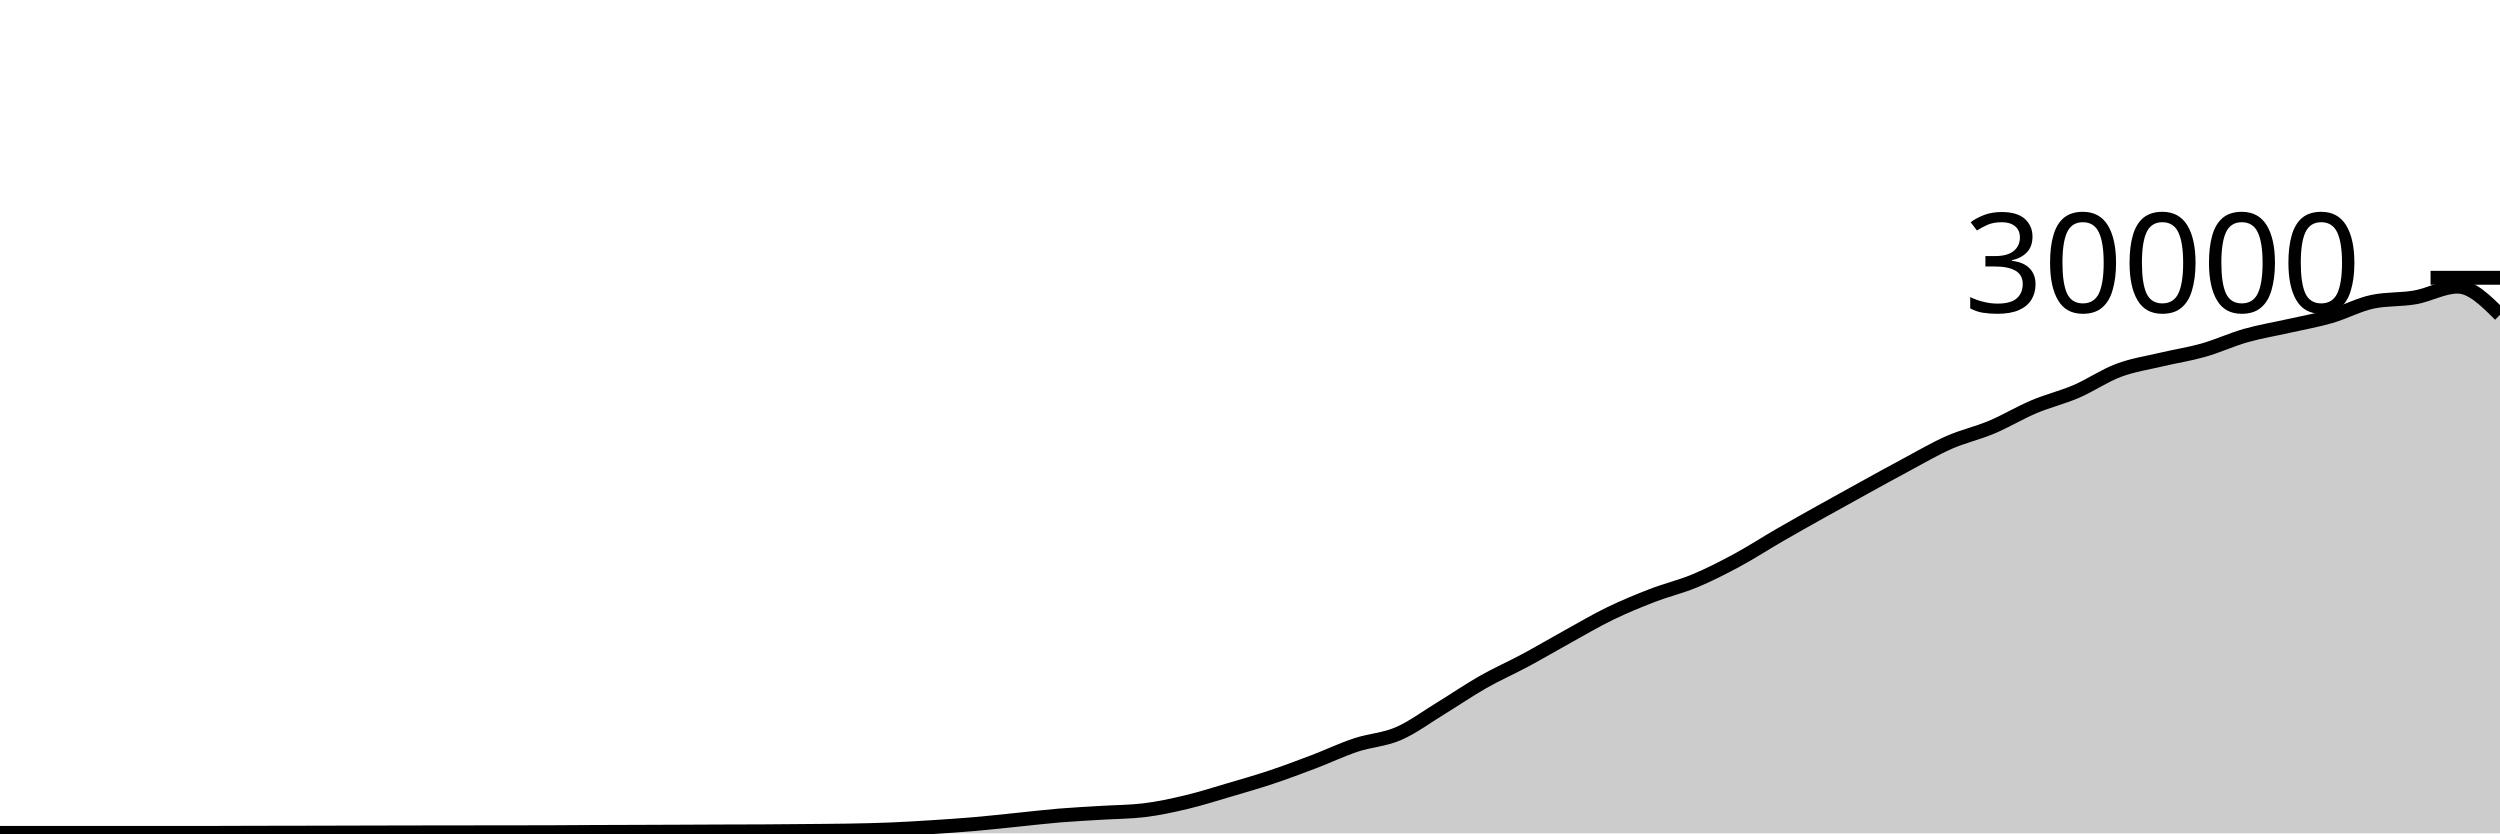
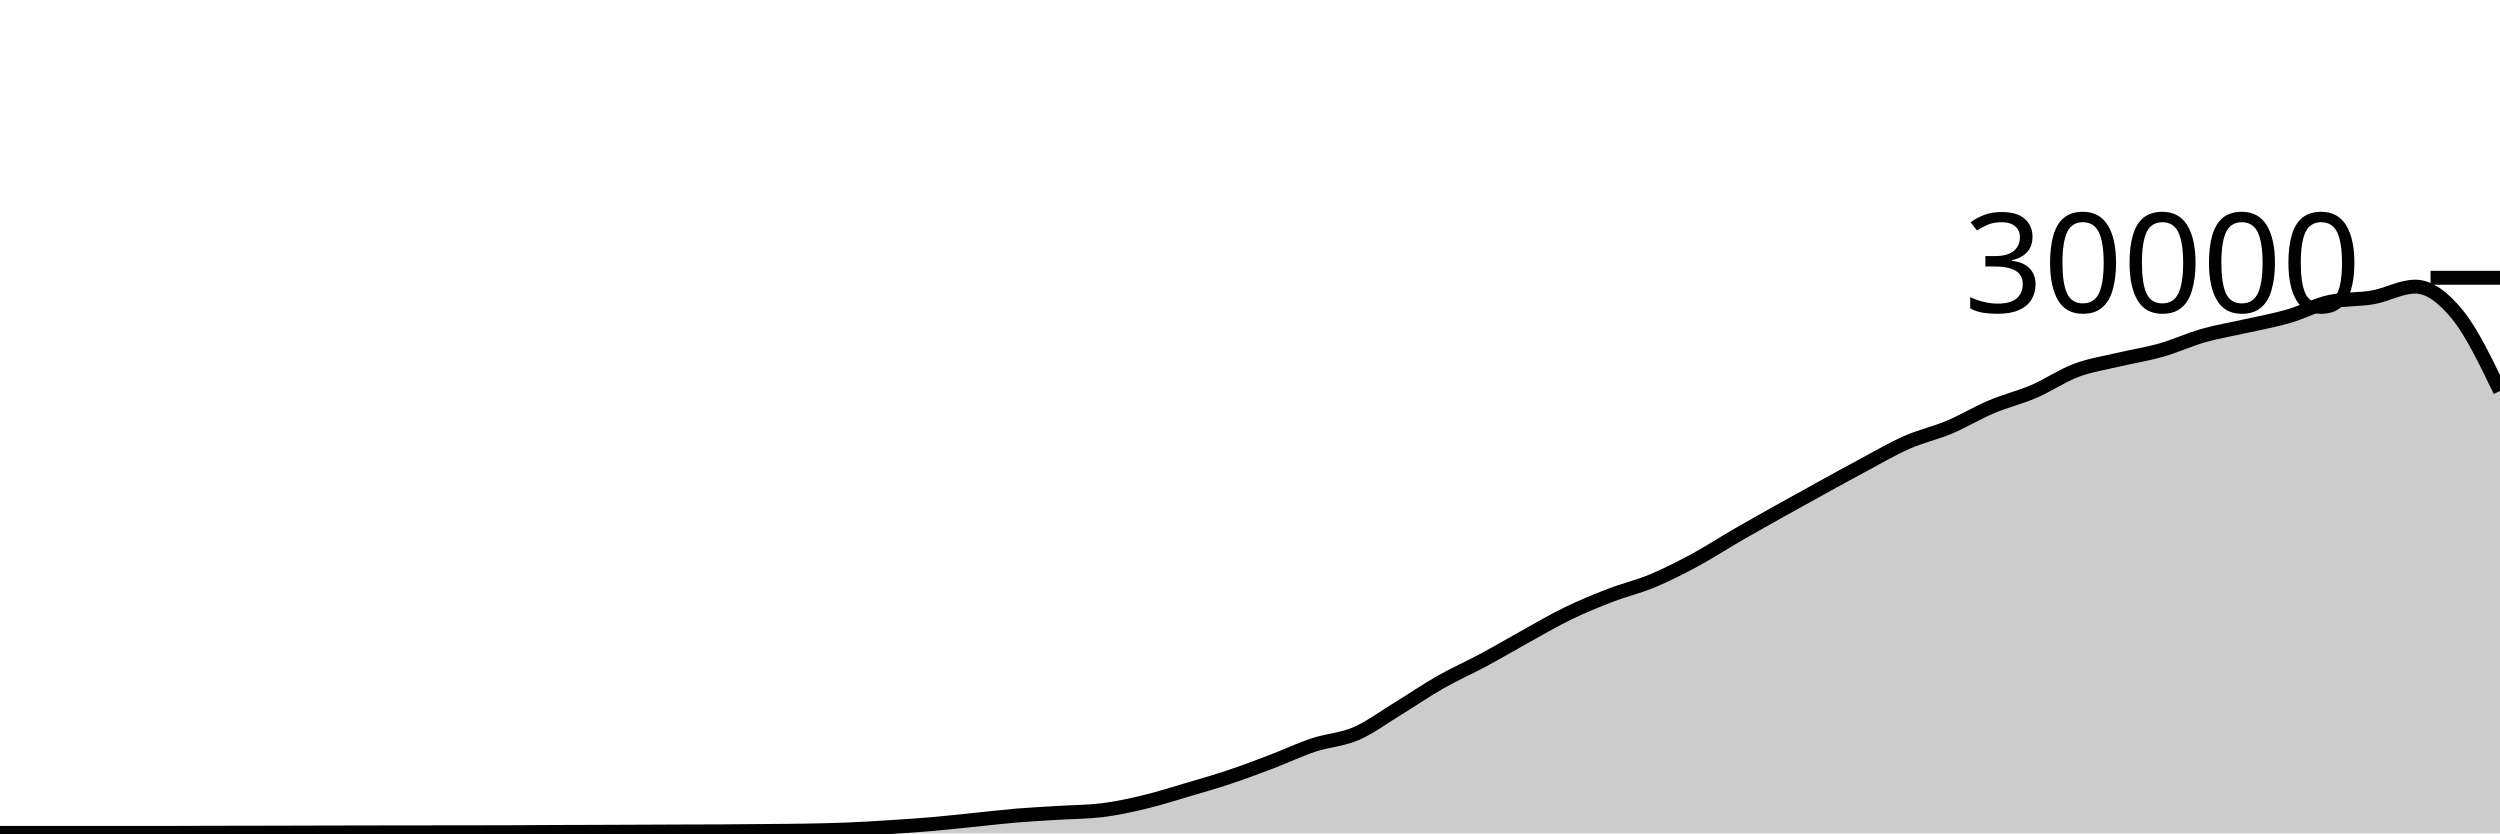
<svg xmlns="http://www.w3.org/2000/svg" viewBox="0 0 180 60">
  <g transform="translate(0,20)">
-     <path class="area" fill="rgba(0, 0, 0, 0.2)" d="M0,39.968C1.017,39.969,2.034,39.969,3.051,39.969C4.068,39.969,5.085,39.969,6.102,39.969C7.119,39.969,8.136,39.968,9.153,39.968C10.169,39.968,11.186,39.967,12.203,39.967C13.22,39.967,14.237,39.967,15.254,39.967C16.271,39.967,17.288,39.96,18.305,39.957C19.322,39.955,20.339,39.954,21.356,39.952C22.373,39.95,23.39,39.948,24.407,39.945C25.424,39.943,26.441,39.94,27.458,39.937C28.475,39.935,29.492,39.932,30.508,39.931C31.525,39.929,32.542,39.928,33.559,39.927C34.576,39.926,35.593,39.925,36.61,39.924C37.627,39.923,38.644,39.922,39.661,39.919C40.678,39.915,41.695,39.906,42.712,39.901C43.729,39.897,44.746,39.894,45.763,39.891C46.78,39.887,47.797,39.883,48.814,39.879C49.831,39.874,50.847,39.869,51.864,39.865C52.881,39.862,53.898,39.862,54.915,39.856C55.932,39.85,56.949,39.84,57.966,39.831C58.983,39.821,60,39.818,61.017,39.8C62.034,39.782,63.051,39.763,64.068,39.721C65.085,39.68,66.102,39.617,67.119,39.552C68.136,39.487,69.153,39.421,70.169,39.333C71.186,39.246,72.203,39.129,73.22,39.027C74.237,38.924,75.254,38.802,76.271,38.717C77.288,38.633,78.305,38.585,79.322,38.521C80.339,38.458,81.356,38.46,82.373,38.337C83.39,38.215,84.407,37.994,85.424,37.752C86.441,37.51,87.458,37.185,88.475,36.885C89.492,36.586,90.508,36.295,91.525,35.956C92.542,35.617,93.559,35.236,94.576,34.849C95.593,34.463,96.61,33.976,97.627,33.639C98.644,33.301,99.661,33.263,100.678,32.824C101.695,32.385,102.712,31.623,103.729,31.003C104.746,30.383,105.763,29.682,106.78,29.104C107.797,28.526,108.814,28.082,109.831,27.536C110.847,26.99,111.864,26.388,112.881,25.827C113.898,25.266,114.915,24.664,115.932,24.171C116.949,23.678,117.966,23.26,118.983,22.868C120,22.476,121.017,22.241,122.034,21.817C123.051,21.393,124.068,20.873,125.085,20.324C126.102,19.775,127.119,19.112,128.136,18.524C129.153,17.936,130.169,17.368,131.186,16.799C132.203,16.23,133.22,15.669,134.237,15.109C135.254,14.55,136.271,13.985,137.288,13.443C138.305,12.9,139.322,12.3,140.339,11.853C141.356,11.406,142.373,11.189,143.39,10.761C144.407,10.334,145.424,9.716,146.441,9.287C147.458,8.857,148.475,8.62,149.492,8.183C150.508,7.745,151.525,7.044,152.542,6.663C153.559,6.281,154.576,6.135,155.593,5.893C156.61,5.652,157.627,5.501,158.644,5.212C159.661,4.923,160.678,4.449,161.695,4.16C162.712,3.871,163.729,3.708,164.746,3.477C165.763,3.247,166.78,3.072,167.797,2.779C168.814,2.486,169.831,1.928,170.847,1.72C171.864,1.512,172.881,1.588,173.898,1.408C174.915,1.228,175.932,0.637,176.949,0.637C177.966,0.637,178.983,1.653,180,2.669L180,40C178.983,40,177.966,40,176.949,40C175.932,40,174.915,40,173.898,40C172.881,40,171.864,40,170.847,40C169.831,40,168.814,40,167.797,40C166.78,40,165.763,40,164.746,40C163.729,40,162.712,40,161.695,40C160.678,40,159.661,40,158.644,40C157.627,40,156.61,40,155.593,40C154.576,40,153.559,40,152.542,40C151.525,40,150.508,40,149.492,40C148.475,40,147.458,40,146.441,40C145.424,40,144.407,40,143.39,40C142.373,40,141.356,40,140.339,40C139.322,40,138.305,40,137.288,40C136.271,40,135.254,40,134.237,40C133.22,40,132.203,40,131.186,40C130.169,40,129.153,40,128.136,40C127.119,40,126.102,40,125.085,40C124.068,40,123.051,40,122.034,40C121.017,40,120,40,118.983,40C117.966,40,116.949,40,115.932,40C114.915,40,113.898,40,112.881,40C111.864,40,110.847,40,109.831,40C108.814,40,107.797,40,106.78,40C105.763,40,104.746,40,103.729,40C102.712,40,101.695,40,100.678,40C99.661,40,98.644,40,97.627,40C96.61,40,95.593,40,94.576,40C93.559,40,92.542,40,91.525,40C90.508,40,89.492,40,88.475,40C87.458,40,86.441,40,85.424,40C84.407,40,83.39,40,82.373,40C81.356,40,80.339,40,79.322,40C78.305,40,77.288,40,76.271,40C75.254,40,74.237,40,73.22,40C72.203,40,71.186,40,70.169,40C69.153,40,68.136,40,67.119,40C66.102,40,65.085,40,64.068,40C63.051,40,62.034,40,61.017,40C60,40,58.983,40,57.966,40C56.949,40,55.932,40,54.915,40C53.898,40,52.881,40,51.864,40C50.847,40,49.831,40,48.814,40C47.797,40,46.78,40,45.763,40C44.746,40,43.729,40,42.712,40C41.695,40,40.678,40,39.661,40C38.644,40,37.627,40,36.61,40C35.593,40,34.576,40,33.559,40C32.542,40,31.525,40,30.508,40C29.492,40,28.475,40,27.458,40C26.441,40,25.424,40,24.407,40C23.39,40,22.373,40,21.356,40C20.339,40,19.322,40,18.305,40C17.288,40,16.271,40,15.254,40C14.237,40,13.22,40,12.203,40C11.186,40,10.169,40,9.153,40C8.136,40,7.119,40,6.102,40C5.085,40,4.068,40,3.051,40C2.034,40,1.017,40,0,40Z" />
-     <path class="line" stroke="black" fill="none" d="M0,39.968C1.017,39.969,2.034,39.969,3.051,39.969C4.068,39.969,5.085,39.969,6.102,39.969C7.119,39.969,8.136,39.968,9.153,39.968C10.169,39.968,11.186,39.967,12.203,39.967C13.22,39.967,14.237,39.967,15.254,39.967C16.271,39.967,17.288,39.96,18.305,39.957C19.322,39.955,20.339,39.954,21.356,39.952C22.373,39.95,23.39,39.948,24.407,39.945C25.424,39.943,26.441,39.94,27.458,39.937C28.475,39.935,29.492,39.932,30.508,39.931C31.525,39.929,32.542,39.928,33.559,39.927C34.576,39.926,35.593,39.925,36.61,39.924C37.627,39.923,38.644,39.922,39.661,39.919C40.678,39.915,41.695,39.906,42.712,39.901C43.729,39.897,44.746,39.894,45.763,39.891C46.78,39.887,47.797,39.883,48.814,39.879C49.831,39.874,50.847,39.869,51.864,39.865C52.881,39.862,53.898,39.862,54.915,39.856C55.932,39.85,56.949,39.84,57.966,39.831C58.983,39.821,60,39.818,61.017,39.8C62.034,39.782,63.051,39.763,64.068,39.721C65.085,39.68,66.102,39.617,67.119,39.552C68.136,39.487,69.153,39.421,70.169,39.333C71.186,39.246,72.203,39.129,73.22,39.027C74.237,38.924,75.254,38.802,76.271,38.717C77.288,38.633,78.305,38.585,79.322,38.521C80.339,38.458,81.356,38.46,82.373,38.337C83.39,38.215,84.407,37.994,85.424,37.752C86.441,37.51,87.458,37.185,88.475,36.885C89.492,36.586,90.508,36.295,91.525,35.956C92.542,35.617,93.559,35.236,94.576,34.849C95.593,34.463,96.61,33.976,97.627,33.639C98.644,33.301,99.661,33.263,100.678,32.824C101.695,32.385,102.712,31.623,103.729,31.003C104.746,30.383,105.763,29.682,106.78,29.104C107.797,28.526,108.814,28.082,109.831,27.536C110.847,26.99,111.864,26.388,112.881,25.827C113.898,25.266,114.915,24.664,115.932,24.171C116.949,23.678,117.966,23.26,118.983,22.868C120,22.476,121.017,22.241,122.034,21.817C123.051,21.393,124.068,20.873,125.085,20.324C126.102,19.775,127.119,19.112,128.136,18.524C129.153,17.936,130.169,17.368,131.186,16.799C132.203,16.23,133.22,15.669,134.237,15.109C135.254,14.55,136.271,13.985,137.288,13.443C138.305,12.9,139.322,12.3,140.339,11.853C141.356,11.406,142.373,11.189,143.39,10.761C144.407,10.334,145.424,9.716,146.441,9.287C147.458,8.857,148.475,8.62,149.492,8.183C150.508,7.745,151.525,7.044,152.542,6.663C153.559,6.281,154.576,6.135,155.593,5.893C156.61,5.652,157.627,5.501,158.644,5.212C159.661,4.923,160.678,4.449,161.695,4.16C162.712,3.871,163.729,3.708,164.746,3.477C165.763,3.247,166.78,3.072,167.797,2.779C168.814,2.486,169.831,1.928,170.847,1.72C171.864,1.512,172.881,1.588,173.898,1.408C174.915,1.228,175.932,0.637,176.949,0.637C177.966,0.637,178.983,1.653,180,2.669" />
+     <path class="area" fill="rgba(0, 0, 0, 0.2)" d="M0,39.969C1.017,39.969,2.034,39.969,3.051,39.969C4.068,39.969,5.085,39.968,6.102,39.968C7.119,39.968,8.136,39.967,9.153,39.967C10.169,39.967,11.186,39.967,12.203,39.967C13.22,39.967,14.237,39.96,15.254,39.957C16.271,39.955,17.288,39.954,18.305,39.952C19.322,39.95,20.339,39.948,21.356,39.945C22.373,39.943,23.39,39.94,24.407,39.937C25.424,39.935,26.441,39.932,27.458,39.931C28.475,39.929,29.492,39.928,30.508,39.927C31.525,39.926,32.542,39.925,33.559,39.924C34.576,39.923,35.593,39.922,36.61,39.919C37.627,39.915,38.644,39.906,39.661,39.901C40.678,39.897,41.695,39.894,42.712,39.891C43.729,39.887,44.746,39.883,45.763,39.879C46.78,39.874,47.797,39.869,48.814,39.865C49.831,39.862,50.847,39.862,51.864,39.856C52.881,39.85,53.898,39.84,54.915,39.831C55.932,39.821,56.949,39.818,57.966,39.8C58.983,39.782,60,39.763,61.017,39.721C62.034,39.68,63.051,39.617,64.068,39.552C65.085,39.487,66.102,39.421,67.119,39.333C68.136,39.246,69.153,39.129,70.169,39.027C71.186,38.924,72.203,38.802,73.22,38.717C74.237,38.633,75.254,38.585,76.271,38.521C77.288,38.458,78.305,38.46,79.322,38.337C80.339,38.215,81.356,37.994,82.373,37.752C83.39,37.51,84.407,37.185,85.424,36.885C86.441,36.586,87.458,36.295,88.475,35.956C89.492,35.617,90.508,35.236,91.525,34.849C92.542,34.463,93.559,33.976,94.576,33.639C95.593,33.301,96.61,33.263,97.627,32.824C98.644,32.385,99.661,31.623,100.678,31.003C101.695,30.383,102.712,29.682,103.729,29.104C104.746,28.526,105.763,28.082,106.78,27.536C107.797,26.99,108.814,26.388,109.831,25.827C110.847,25.266,111.864,24.664,112.881,24.171C113.898,23.678,114.915,23.26,115.932,22.868C116.949,22.476,117.966,22.241,118.983,21.817C120,21.393,121.017,20.873,122.034,20.324C123.051,19.775,124.068,19.112,125.085,18.524C126.102,17.936,127.119,17.368,128.136,16.799C129.153,16.23,130.169,15.669,131.186,15.109C132.203,14.55,133.22,13.985,134.237,13.443C135.254,12.9,136.271,12.3,137.288,11.853C138.305,11.406,139.322,11.189,140.339,10.761C141.356,10.334,142.373,9.716,143.39,9.287C144.407,8.857,145.424,8.62,146.441,8.183C147.458,7.745,148.475,7.044,149.492,6.663C150.508,6.281,151.525,6.135,152.542,5.893C153.559,5.652,154.576,5.501,155.593,5.212C156.61,4.923,157.627,4.449,158.644,4.16C159.661,3.871,160.678,3.708,161.695,3.477C162.712,3.247,163.729,3.072,164.746,2.779C165.763,2.486,166.78,1.928,167.797,1.72C168.814,1.512,169.831,1.588,170.847,1.408C171.864,1.228,172.881,0.637,173.898,0.637C174.915,0.637,175.932,1.417,176.949,2.669C177.966,3.922,178.983,6.036,180,8.151L180,40C178.983,40,177.966,40,176.949,40C175.932,40,174.915,40,173.898,40C172.881,40,171.864,40,170.847,40C169.831,40,168.814,40,167.797,40C166.78,40,165.763,40,164.746,40C163.729,40,162.712,40,161.695,40C160.678,40,159.661,40,158.644,40C157.627,40,156.61,40,155.593,40C154.576,40,153.559,40,152.542,40C151.525,40,150.508,40,149.492,40C148.475,40,147.458,40,146.441,40C145.424,40,144.407,40,143.39,40C142.373,40,141.356,40,140.339,40C139.322,40,138.305,40,137.288,40C136.271,40,135.254,40,134.237,40C133.22,40,132.203,40,131.186,40C130.169,40,129.153,40,128.136,40C127.119,40,126.102,40,125.085,40C124.068,40,123.051,40,122.034,40C121.017,40,120,40,118.983,40C117.966,40,116.949,40,115.932,40C114.915,40,113.898,40,112.881,40C111.864,40,110.847,40,109.831,40C108.814,40,107.797,40,106.78,40C105.763,40,104.746,40,103.729,40C102.712,40,101.695,40,100.678,40C99.661,40,98.644,40,97.627,40C96.61,40,95.593,40,94.576,40C93.559,40,92.542,40,91.525,40C90.508,40,89.492,40,88.475,40C87.458,40,86.441,40,85.424,40C84.407,40,83.39,40,82.373,40C81.356,40,80.339,40,79.322,40C78.305,40,77.288,40,76.271,40C75.254,40,74.237,40,73.22,40C72.203,40,71.186,40,70.169,40C69.153,40,68.136,40,67.119,40C66.102,40,65.085,40,64.068,40C63.051,40,62.034,40,61.017,40C60,40,58.983,40,57.966,40C56.949,40,55.932,40,54.915,40C53.898,40,52.881,40,51.864,40C50.847,40,49.831,40,48.814,40C47.797,40,46.78,40,45.763,40C44.746,40,43.729,40,42.712,40C41.695,40,40.678,40,39.661,40C38.644,40,37.627,40,36.61,40C35.593,40,34.576,40,33.559,40C32.542,40,31.525,40,30.508,40C29.492,40,28.475,40,27.458,40C26.441,40,25.424,40,24.407,40C23.39,40,22.373,40,21.356,40C20.339,40,19.322,40,18.305,40C17.288,40,16.271,40,15.254,40C14.237,40,13.22,40,12.203,40C11.186,40,10.169,40,9.153,40C8.136,40,7.119,40,6.102,40C5.085,40,4.068,40,3.051,40C2.034,40,1.017,40,0,40Z" />
+     <path class="line" stroke="black" fill="none" d="M0,39.969C1.017,39.969,2.034,39.969,3.051,39.969C4.068,39.969,5.085,39.968,6.102,39.968C7.119,39.968,8.136,39.967,9.153,39.967C10.169,39.967,11.186,39.967,12.203,39.967C13.22,39.967,14.237,39.96,15.254,39.957C16.271,39.955,17.288,39.954,18.305,39.952C19.322,39.95,20.339,39.948,21.356,39.945C22.373,39.943,23.39,39.94,24.407,39.937C25.424,39.935,26.441,39.932,27.458,39.931C28.475,39.929,29.492,39.928,30.508,39.927C31.525,39.926,32.542,39.925,33.559,39.924C34.576,39.923,35.593,39.922,36.61,39.919C37.627,39.915,38.644,39.906,39.661,39.901C40.678,39.897,41.695,39.894,42.712,39.891C43.729,39.887,44.746,39.883,45.763,39.879C46.78,39.874,47.797,39.869,48.814,39.865C49.831,39.862,50.847,39.862,51.864,39.856C52.881,39.85,53.898,39.84,54.915,39.831C55.932,39.821,56.949,39.818,57.966,39.8C58.983,39.782,60,39.763,61.017,39.721C62.034,39.68,63.051,39.617,64.068,39.552C65.085,39.487,66.102,39.421,67.119,39.333C68.136,39.246,69.153,39.129,70.169,39.027C71.186,38.924,72.203,38.802,73.22,38.717C74.237,38.633,75.254,38.585,76.271,38.521C77.288,38.458,78.305,38.46,79.322,38.337C80.339,38.215,81.356,37.994,82.373,37.752C83.39,37.51,84.407,37.185,85.424,36.885C86.441,36.586,87.458,36.295,88.475,35.956C89.492,35.617,90.508,35.236,91.525,34.849C92.542,34.463,93.559,33.976,94.576,33.639C95.593,33.301,96.61,33.263,97.627,32.824C98.644,32.385,99.661,31.623,100.678,31.003C101.695,30.383,102.712,29.682,103.729,29.104C104.746,28.526,105.763,28.082,106.78,27.536C107.797,26.99,108.814,26.388,109.831,25.827C110.847,25.266,111.864,24.664,112.881,24.171C113.898,23.678,114.915,23.26,115.932,22.868C116.949,22.476,117.966,22.241,118.983,21.817C120,21.393,121.017,20.873,122.034,20.324C123.051,19.775,124.068,19.112,125.085,18.524C126.102,17.936,127.119,17.368,128.136,16.799C129.153,16.23,130.169,15.669,131.186,15.109C132.203,14.55,133.22,13.985,134.237,13.443C135.254,12.9,136.271,12.3,137.288,11.853C138.305,11.406,139.322,11.189,140.339,10.761C141.356,10.334,142.373,9.716,143.39,9.287C144.407,8.857,145.424,8.62,146.441,8.183C147.458,7.745,148.475,7.044,149.492,6.663C150.508,6.281,151.525,6.135,152.542,5.893C153.559,5.652,154.576,5.501,155.593,5.212C156.61,4.923,157.627,4.449,158.644,4.16C159.661,3.871,160.678,3.708,161.695,3.477C162.712,3.247,163.729,3.072,164.746,2.779C165.763,2.486,166.78,1.928,167.797,1.72C168.814,1.512,169.831,1.588,170.847,1.408C171.864,1.228,172.881,0.637,173.898,0.637C174.915,0.637,175.932,1.417,176.949,2.669C177.966,3.922,178.983,6.036,180,8.151" />
    <path class="axis-ceiling" stroke-width="1" stroke="black" fill="none" d="M175,0L180,0" />
    <text class="axis-ceiling-label" font-family="sans-serif" text-anchor="end" font-size="10px" x="170" y="2.5">30000</text>
  </g>
</svg>
